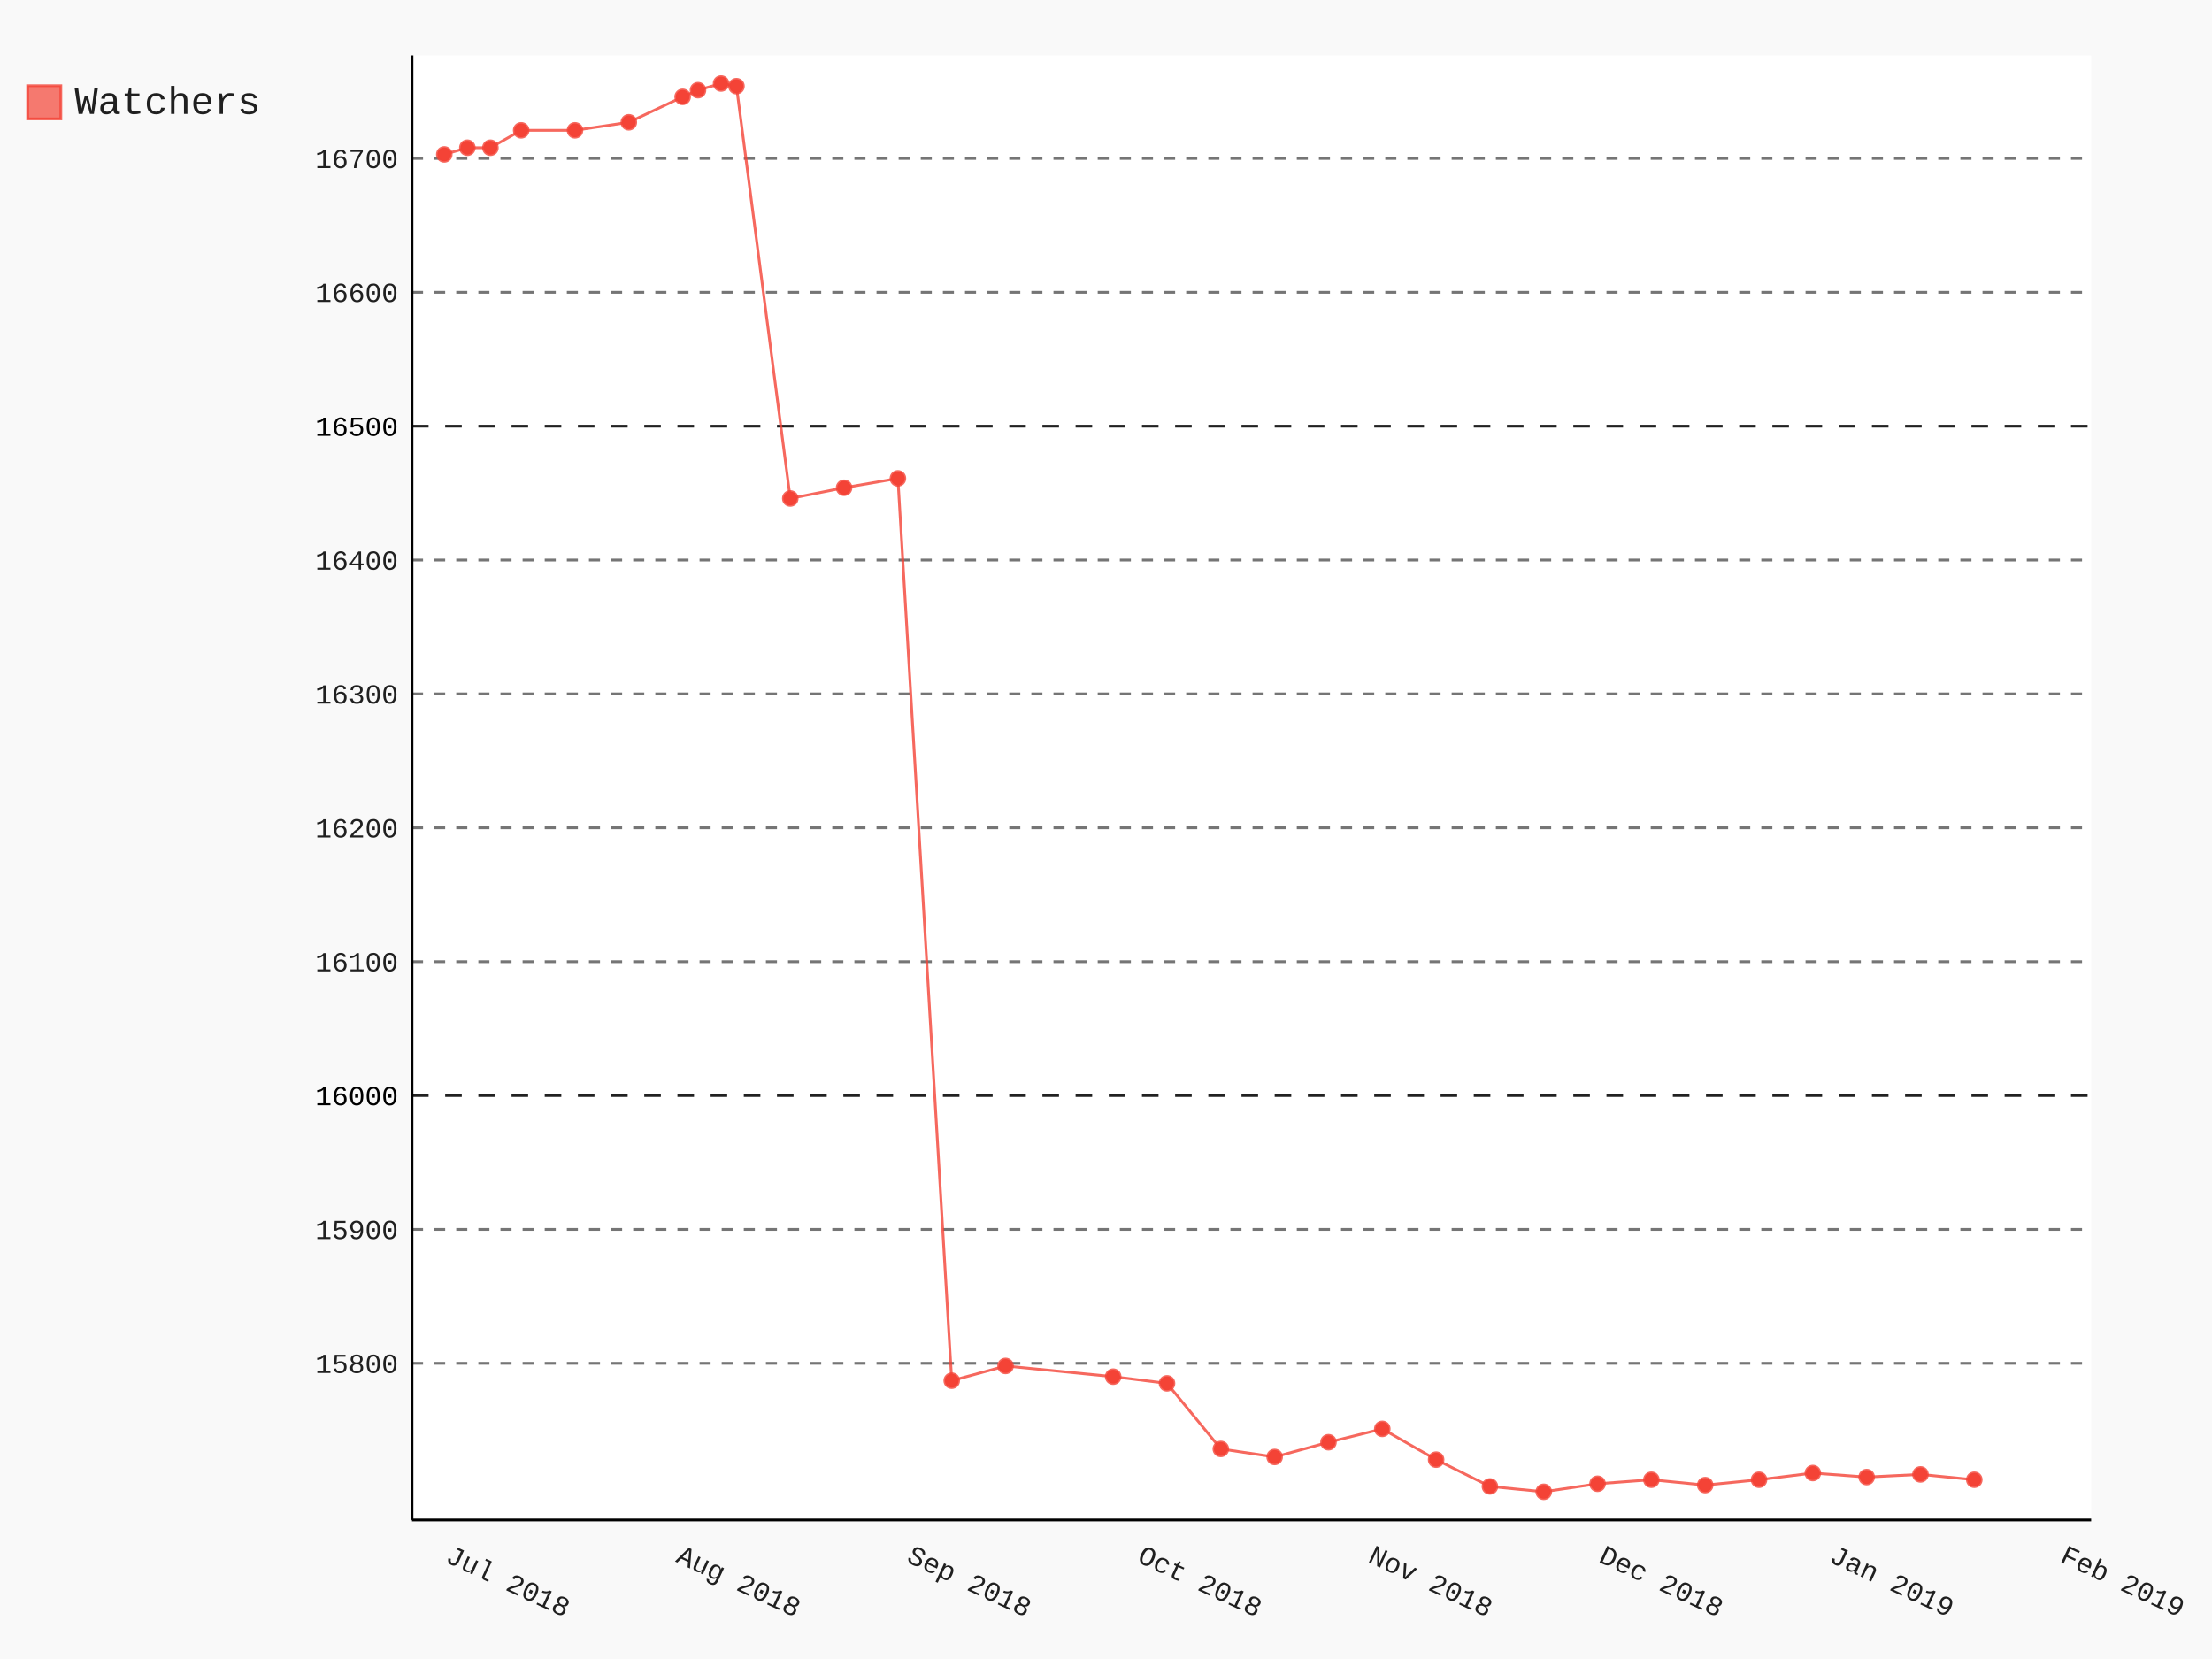
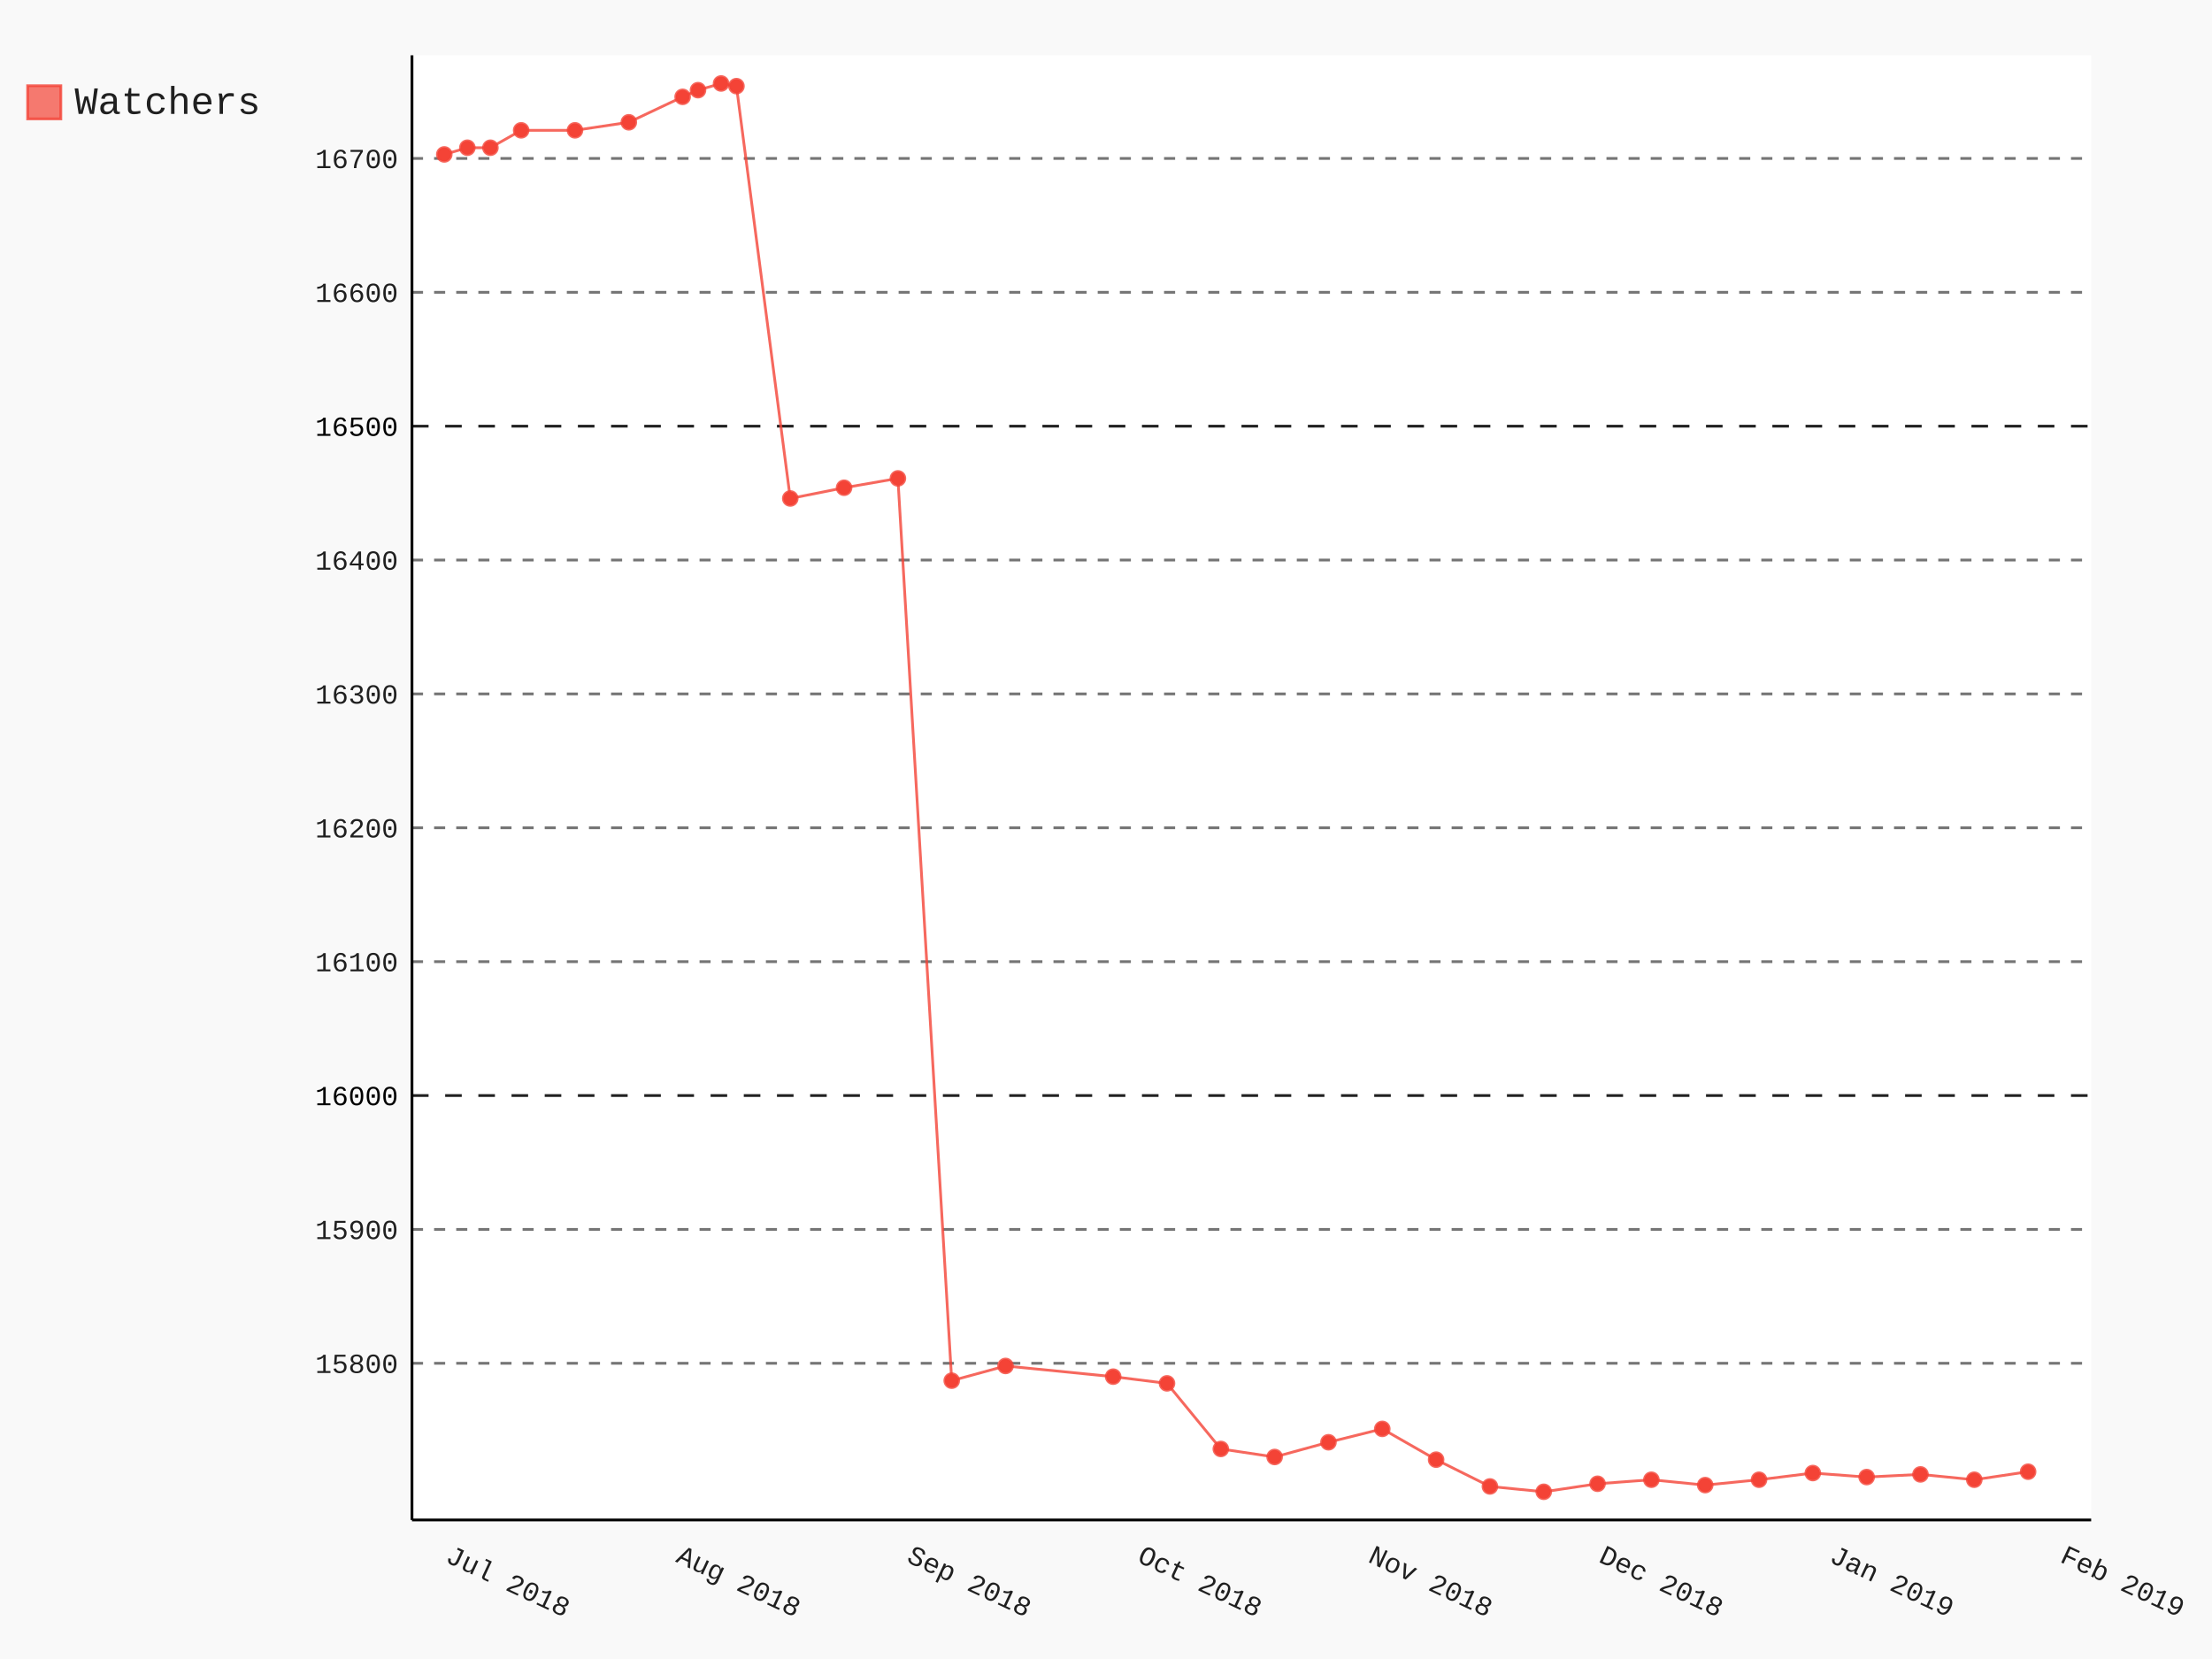
- <svg xmlns="http://www.w3.org/2000/svg" class="pygal-chart" id="chart-0d151c50-f617-4b0e-a705-f36c75d2962f" viewBox="0 0 800 600">
+ <svg xmlns="http://www.w3.org/2000/svg" class="pygal-chart" id="chart-4f8d3c81-5456-4ba1-94a3-0d8ad0e3d420" viewBox="0 0 800 600">
  <defs>
-     <style type="text/css">#chart-0d151c50-f617-4b0e-a705-f36c75d2962f{-webkit-user-select:none;-webkit-font-smoothing:antialiased;font-family:Consolas,"Liberation Mono",Menlo,Courier,monospace}#chart-0d151c50-f617-4b0e-a705-f36c75d2962f .title{font-family:Consolas,"Liberation Mono",Menlo,Courier,monospace;font-size:16px}#chart-0d151c50-f617-4b0e-a705-f36c75d2962f .legends .legend text{font-family:Consolas,"Liberation Mono",Menlo,Courier,monospace;font-size:14px}#chart-0d151c50-f617-4b0e-a705-f36c75d2962f .axis text{font-family:Consolas,"Liberation Mono",Menlo,Courier,monospace;font-size:10px}#chart-0d151c50-f617-4b0e-a705-f36c75d2962f .axis text.major{font-family:Consolas,"Liberation Mono",Menlo,Courier,monospace;font-size:10px}#chart-0d151c50-f617-4b0e-a705-f36c75d2962f .text-overlay text.value{font-family:Consolas,"Liberation Mono",Menlo,Courier,monospace;font-size:16px}#chart-0d151c50-f617-4b0e-a705-f36c75d2962f .text-overlay text.label{font-family:Consolas,"Liberation Mono",Menlo,Courier,monospace;font-size:10px}#chart-0d151c50-f617-4b0e-a705-f36c75d2962f .tooltip{font-family:Consolas,"Liberation Mono",Menlo,Courier,monospace;font-size:14px}#chart-0d151c50-f617-4b0e-a705-f36c75d2962f text.no_data{font-family:Consolas,"Liberation Mono",Menlo,Courier,monospace;font-size:64px}
- #chart-0d151c50-f617-4b0e-a705-f36c75d2962f{background-color:rgba(249,249,249,1)}#chart-0d151c50-f617-4b0e-a705-f36c75d2962f path,#chart-0d151c50-f617-4b0e-a705-f36c75d2962f line,#chart-0d151c50-f617-4b0e-a705-f36c75d2962f rect,#chart-0d151c50-f617-4b0e-a705-f36c75d2962f circle{-webkit-transition:150ms;-moz-transition:150ms;transition:150ms}#chart-0d151c50-f617-4b0e-a705-f36c75d2962f .graph &gt; .background{fill:rgba(249,249,249,1)}#chart-0d151c50-f617-4b0e-a705-f36c75d2962f .plot &gt; .background{fill:rgba(255,255,255,1)}#chart-0d151c50-f617-4b0e-a705-f36c75d2962f .graph{fill:rgba(0,0,0,.87)}#chart-0d151c50-f617-4b0e-a705-f36c75d2962f text.no_data{fill:rgba(0,0,0,1)}#chart-0d151c50-f617-4b0e-a705-f36c75d2962f .title{fill:rgba(0,0,0,1)}#chart-0d151c50-f617-4b0e-a705-f36c75d2962f .legends .legend text{fill:rgba(0,0,0,.87)}#chart-0d151c50-f617-4b0e-a705-f36c75d2962f .legends .legend:hover text{fill:rgba(0,0,0,1)}#chart-0d151c50-f617-4b0e-a705-f36c75d2962f .axis .line{stroke:rgba(0,0,0,1)}#chart-0d151c50-f617-4b0e-a705-f36c75d2962f .axis .guide.line{stroke:rgba(0,0,0,.54)}#chart-0d151c50-f617-4b0e-a705-f36c75d2962f .axis .major.line{stroke:rgba(0,0,0,.87)}#chart-0d151c50-f617-4b0e-a705-f36c75d2962f .axis text.major{fill:rgba(0,0,0,1)}#chart-0d151c50-f617-4b0e-a705-f36c75d2962f .axis.y .guides:hover .guide.line,#chart-0d151c50-f617-4b0e-a705-f36c75d2962f .line-graph .axis.x .guides:hover .guide.line,#chart-0d151c50-f617-4b0e-a705-f36c75d2962f .stackedline-graph .axis.x .guides:hover .guide.line,#chart-0d151c50-f617-4b0e-a705-f36c75d2962f .xy-graph .axis.x .guides:hover .guide.line{stroke:rgba(0,0,0,1)}#chart-0d151c50-f617-4b0e-a705-f36c75d2962f .axis .guides:hover text{fill:rgba(0,0,0,1)}#chart-0d151c50-f617-4b0e-a705-f36c75d2962f .reactive{fill-opacity:.7;stroke-opacity:.8}#chart-0d151c50-f617-4b0e-a705-f36c75d2962f .ci{stroke:rgba(0,0,0,.87)}#chart-0d151c50-f617-4b0e-a705-f36c75d2962f .reactive.active,#chart-0d151c50-f617-4b0e-a705-f36c75d2962f .active .reactive{fill-opacity:.8;stroke-opacity:.9;stroke-width:4}#chart-0d151c50-f617-4b0e-a705-f36c75d2962f .ci .reactive.active{stroke-width:1.5}#chart-0d151c50-f617-4b0e-a705-f36c75d2962f .series text{fill:rgba(0,0,0,1)}#chart-0d151c50-f617-4b0e-a705-f36c75d2962f .tooltip rect{fill:rgba(255,255,255,1);stroke:rgba(0,0,0,1);-webkit-transition:opacity 150ms;-moz-transition:opacity 150ms;transition:opacity 150ms}#chart-0d151c50-f617-4b0e-a705-f36c75d2962f .tooltip .label{fill:rgba(0,0,0,.87)}#chart-0d151c50-f617-4b0e-a705-f36c75d2962f .tooltip .label{fill:rgba(0,0,0,.87)}#chart-0d151c50-f617-4b0e-a705-f36c75d2962f .tooltip .legend{font-size:.8em;fill:rgba(0,0,0,.54)}#chart-0d151c50-f617-4b0e-a705-f36c75d2962f .tooltip .x_label{font-size:.6em;fill:rgba(0,0,0,1)}#chart-0d151c50-f617-4b0e-a705-f36c75d2962f .tooltip .xlink{font-size:.5em;text-decoration:underline}#chart-0d151c50-f617-4b0e-a705-f36c75d2962f .tooltip .value{font-size:1.5em}#chart-0d151c50-f617-4b0e-a705-f36c75d2962f .bound{font-size:.5em}#chart-0d151c50-f617-4b0e-a705-f36c75d2962f .max-value{font-size:.75em;fill:rgba(0,0,0,.54)}#chart-0d151c50-f617-4b0e-a705-f36c75d2962f .map-element{fill:rgba(255,255,255,1);stroke:rgba(0,0,0,.54) !important}#chart-0d151c50-f617-4b0e-a705-f36c75d2962f .map-element .reactive{fill-opacity:inherit;stroke-opacity:inherit}#chart-0d151c50-f617-4b0e-a705-f36c75d2962f .color-0,#chart-0d151c50-f617-4b0e-a705-f36c75d2962f .color-0 a:visited{stroke:#F44336;fill:#F44336}#chart-0d151c50-f617-4b0e-a705-f36c75d2962f .text-overlay .color-0 text{fill:black}
- #chart-0d151c50-f617-4b0e-a705-f36c75d2962f text.no_data{text-anchor:middle}#chart-0d151c50-f617-4b0e-a705-f36c75d2962f .guide.line{fill:none}#chart-0d151c50-f617-4b0e-a705-f36c75d2962f .centered{text-anchor:middle}#chart-0d151c50-f617-4b0e-a705-f36c75d2962f .title{text-anchor:middle}#chart-0d151c50-f617-4b0e-a705-f36c75d2962f .legends .legend text{fill-opacity:1}#chart-0d151c50-f617-4b0e-a705-f36c75d2962f .axis.x text{text-anchor:middle}#chart-0d151c50-f617-4b0e-a705-f36c75d2962f .axis.x:not(.web) text[transform]{text-anchor:start}#chart-0d151c50-f617-4b0e-a705-f36c75d2962f .axis.x:not(.web) text[transform].backwards{text-anchor:end}#chart-0d151c50-f617-4b0e-a705-f36c75d2962f .axis.y text{text-anchor:end}#chart-0d151c50-f617-4b0e-a705-f36c75d2962f .axis.y text[transform].backwards{text-anchor:start}#chart-0d151c50-f617-4b0e-a705-f36c75d2962f .axis.y2 text{text-anchor:start}#chart-0d151c50-f617-4b0e-a705-f36c75d2962f .axis.y2 text[transform].backwards{text-anchor:end}#chart-0d151c50-f617-4b0e-a705-f36c75d2962f .axis .guide.line{stroke-dasharray:4,4}#chart-0d151c50-f617-4b0e-a705-f36c75d2962f .axis .major.guide.line{stroke-dasharray:6,6}#chart-0d151c50-f617-4b0e-a705-f36c75d2962f .horizontal .axis.y .guide.line,#chart-0d151c50-f617-4b0e-a705-f36c75d2962f .horizontal .axis.y2 .guide.line,#chart-0d151c50-f617-4b0e-a705-f36c75d2962f .vertical .axis.x .guide.line{opacity:0}#chart-0d151c50-f617-4b0e-a705-f36c75d2962f .horizontal .axis.always_show .guide.line,#chart-0d151c50-f617-4b0e-a705-f36c75d2962f .vertical .axis.always_show .guide.line{opacity:1 !important}#chart-0d151c50-f617-4b0e-a705-f36c75d2962f .axis.y .guides:hover .guide.line,#chart-0d151c50-f617-4b0e-a705-f36c75d2962f .axis.y2 .guides:hover .guide.line,#chart-0d151c50-f617-4b0e-a705-f36c75d2962f .axis.x .guides:hover .guide.line{opacity:1}#chart-0d151c50-f617-4b0e-a705-f36c75d2962f .axis .guides:hover text{opacity:1}#chart-0d151c50-f617-4b0e-a705-f36c75d2962f .nofill{fill:none}#chart-0d151c50-f617-4b0e-a705-f36c75d2962f .subtle-fill{fill-opacity:.2}#chart-0d151c50-f617-4b0e-a705-f36c75d2962f .dot{stroke-width:1px;fill-opacity:1}#chart-0d151c50-f617-4b0e-a705-f36c75d2962f .dot.active{stroke-width:5px}#chart-0d151c50-f617-4b0e-a705-f36c75d2962f .dot.negative{fill:transparent}#chart-0d151c50-f617-4b0e-a705-f36c75d2962f text,#chart-0d151c50-f617-4b0e-a705-f36c75d2962f tspan{stroke:none !important}#chart-0d151c50-f617-4b0e-a705-f36c75d2962f .series text.active{opacity:1}#chart-0d151c50-f617-4b0e-a705-f36c75d2962f .tooltip rect{fill-opacity:.95;stroke-width:.5}#chart-0d151c50-f617-4b0e-a705-f36c75d2962f .tooltip text{fill-opacity:1}#chart-0d151c50-f617-4b0e-a705-f36c75d2962f .showable{visibility:hidden}#chart-0d151c50-f617-4b0e-a705-f36c75d2962f .showable.shown{visibility:visible}#chart-0d151c50-f617-4b0e-a705-f36c75d2962f .gauge-background{fill:rgba(229,229,229,1);stroke:none}#chart-0d151c50-f617-4b0e-a705-f36c75d2962f .bg-lines{stroke:rgba(249,249,249,1);stroke-width:2px}</style>
+     <style type="text/css">#chart-4f8d3c81-5456-4ba1-94a3-0d8ad0e3d420{-webkit-user-select:none;-webkit-font-smoothing:antialiased;font-family:Consolas,"Liberation Mono",Menlo,Courier,monospace}#chart-4f8d3c81-5456-4ba1-94a3-0d8ad0e3d420 .title{font-family:Consolas,"Liberation Mono",Menlo,Courier,monospace;font-size:16px}#chart-4f8d3c81-5456-4ba1-94a3-0d8ad0e3d420 .legends .legend text{font-family:Consolas,"Liberation Mono",Menlo,Courier,monospace;font-size:14px}#chart-4f8d3c81-5456-4ba1-94a3-0d8ad0e3d420 .axis text{font-family:Consolas,"Liberation Mono",Menlo,Courier,monospace;font-size:10px}#chart-4f8d3c81-5456-4ba1-94a3-0d8ad0e3d420 .axis text.major{font-family:Consolas,"Liberation Mono",Menlo,Courier,monospace;font-size:10px}#chart-4f8d3c81-5456-4ba1-94a3-0d8ad0e3d420 .text-overlay text.value{font-family:Consolas,"Liberation Mono",Menlo,Courier,monospace;font-size:16px}#chart-4f8d3c81-5456-4ba1-94a3-0d8ad0e3d420 .text-overlay text.label{font-family:Consolas,"Liberation Mono",Menlo,Courier,monospace;font-size:10px}#chart-4f8d3c81-5456-4ba1-94a3-0d8ad0e3d420 .tooltip{font-family:Consolas,"Liberation Mono",Menlo,Courier,monospace;font-size:14px}#chart-4f8d3c81-5456-4ba1-94a3-0d8ad0e3d420 text.no_data{font-family:Consolas,"Liberation Mono",Menlo,Courier,monospace;font-size:64px}
+ #chart-4f8d3c81-5456-4ba1-94a3-0d8ad0e3d420{background-color:rgba(249,249,249,1)}#chart-4f8d3c81-5456-4ba1-94a3-0d8ad0e3d420 path,#chart-4f8d3c81-5456-4ba1-94a3-0d8ad0e3d420 line,#chart-4f8d3c81-5456-4ba1-94a3-0d8ad0e3d420 rect,#chart-4f8d3c81-5456-4ba1-94a3-0d8ad0e3d420 circle{-webkit-transition:150ms;-moz-transition:150ms;transition:150ms}#chart-4f8d3c81-5456-4ba1-94a3-0d8ad0e3d420 .graph &gt; .background{fill:rgba(249,249,249,1)}#chart-4f8d3c81-5456-4ba1-94a3-0d8ad0e3d420 .plot &gt; .background{fill:rgba(255,255,255,1)}#chart-4f8d3c81-5456-4ba1-94a3-0d8ad0e3d420 .graph{fill:rgba(0,0,0,.87)}#chart-4f8d3c81-5456-4ba1-94a3-0d8ad0e3d420 text.no_data{fill:rgba(0,0,0,1)}#chart-4f8d3c81-5456-4ba1-94a3-0d8ad0e3d420 .title{fill:rgba(0,0,0,1)}#chart-4f8d3c81-5456-4ba1-94a3-0d8ad0e3d420 .legends .legend text{fill:rgba(0,0,0,.87)}#chart-4f8d3c81-5456-4ba1-94a3-0d8ad0e3d420 .legends .legend:hover text{fill:rgba(0,0,0,1)}#chart-4f8d3c81-5456-4ba1-94a3-0d8ad0e3d420 .axis .line{stroke:rgba(0,0,0,1)}#chart-4f8d3c81-5456-4ba1-94a3-0d8ad0e3d420 .axis .guide.line{stroke:rgba(0,0,0,.54)}#chart-4f8d3c81-5456-4ba1-94a3-0d8ad0e3d420 .axis .major.line{stroke:rgba(0,0,0,.87)}#chart-4f8d3c81-5456-4ba1-94a3-0d8ad0e3d420 .axis text.major{fill:rgba(0,0,0,1)}#chart-4f8d3c81-5456-4ba1-94a3-0d8ad0e3d420 .axis.y .guides:hover .guide.line,#chart-4f8d3c81-5456-4ba1-94a3-0d8ad0e3d420 .line-graph .axis.x .guides:hover .guide.line,#chart-4f8d3c81-5456-4ba1-94a3-0d8ad0e3d420 .stackedline-graph .axis.x .guides:hover .guide.line,#chart-4f8d3c81-5456-4ba1-94a3-0d8ad0e3d420 .xy-graph .axis.x .guides:hover .guide.line{stroke:rgba(0,0,0,1)}#chart-4f8d3c81-5456-4ba1-94a3-0d8ad0e3d420 .axis .guides:hover text{fill:rgba(0,0,0,1)}#chart-4f8d3c81-5456-4ba1-94a3-0d8ad0e3d420 .reactive{fill-opacity:.7;stroke-opacity:.8}#chart-4f8d3c81-5456-4ba1-94a3-0d8ad0e3d420 .ci{stroke:rgba(0,0,0,.87)}#chart-4f8d3c81-5456-4ba1-94a3-0d8ad0e3d420 .reactive.active,#chart-4f8d3c81-5456-4ba1-94a3-0d8ad0e3d420 .active .reactive{fill-opacity:.8;stroke-opacity:.9;stroke-width:4}#chart-4f8d3c81-5456-4ba1-94a3-0d8ad0e3d420 .ci .reactive.active{stroke-width:1.5}#chart-4f8d3c81-5456-4ba1-94a3-0d8ad0e3d420 .series text{fill:rgba(0,0,0,1)}#chart-4f8d3c81-5456-4ba1-94a3-0d8ad0e3d420 .tooltip rect{fill:rgba(255,255,255,1);stroke:rgba(0,0,0,1);-webkit-transition:opacity 150ms;-moz-transition:opacity 150ms;transition:opacity 150ms}#chart-4f8d3c81-5456-4ba1-94a3-0d8ad0e3d420 .tooltip .label{fill:rgba(0,0,0,.87)}#chart-4f8d3c81-5456-4ba1-94a3-0d8ad0e3d420 .tooltip .label{fill:rgba(0,0,0,.87)}#chart-4f8d3c81-5456-4ba1-94a3-0d8ad0e3d420 .tooltip .legend{font-size:.8em;fill:rgba(0,0,0,.54)}#chart-4f8d3c81-5456-4ba1-94a3-0d8ad0e3d420 .tooltip .x_label{font-size:.6em;fill:rgba(0,0,0,1)}#chart-4f8d3c81-5456-4ba1-94a3-0d8ad0e3d420 .tooltip .xlink{font-size:.5em;text-decoration:underline}#chart-4f8d3c81-5456-4ba1-94a3-0d8ad0e3d420 .tooltip .value{font-size:1.5em}#chart-4f8d3c81-5456-4ba1-94a3-0d8ad0e3d420 .bound{font-size:.5em}#chart-4f8d3c81-5456-4ba1-94a3-0d8ad0e3d420 .max-value{font-size:.75em;fill:rgba(0,0,0,.54)}#chart-4f8d3c81-5456-4ba1-94a3-0d8ad0e3d420 .map-element{fill:rgba(255,255,255,1);stroke:rgba(0,0,0,.54) !important}#chart-4f8d3c81-5456-4ba1-94a3-0d8ad0e3d420 .map-element .reactive{fill-opacity:inherit;stroke-opacity:inherit}#chart-4f8d3c81-5456-4ba1-94a3-0d8ad0e3d420 .color-0,#chart-4f8d3c81-5456-4ba1-94a3-0d8ad0e3d420 .color-0 a:visited{stroke:#F44336;fill:#F44336}#chart-4f8d3c81-5456-4ba1-94a3-0d8ad0e3d420 .text-overlay .color-0 text{fill:black}
+ #chart-4f8d3c81-5456-4ba1-94a3-0d8ad0e3d420 text.no_data{text-anchor:middle}#chart-4f8d3c81-5456-4ba1-94a3-0d8ad0e3d420 .guide.line{fill:none}#chart-4f8d3c81-5456-4ba1-94a3-0d8ad0e3d420 .centered{text-anchor:middle}#chart-4f8d3c81-5456-4ba1-94a3-0d8ad0e3d420 .title{text-anchor:middle}#chart-4f8d3c81-5456-4ba1-94a3-0d8ad0e3d420 .legends .legend text{fill-opacity:1}#chart-4f8d3c81-5456-4ba1-94a3-0d8ad0e3d420 .axis.x text{text-anchor:middle}#chart-4f8d3c81-5456-4ba1-94a3-0d8ad0e3d420 .axis.x:not(.web) text[transform]{text-anchor:start}#chart-4f8d3c81-5456-4ba1-94a3-0d8ad0e3d420 .axis.x:not(.web) text[transform].backwards{text-anchor:end}#chart-4f8d3c81-5456-4ba1-94a3-0d8ad0e3d420 .axis.y text{text-anchor:end}#chart-4f8d3c81-5456-4ba1-94a3-0d8ad0e3d420 .axis.y text[transform].backwards{text-anchor:start}#chart-4f8d3c81-5456-4ba1-94a3-0d8ad0e3d420 .axis.y2 text{text-anchor:start}#chart-4f8d3c81-5456-4ba1-94a3-0d8ad0e3d420 .axis.y2 text[transform].backwards{text-anchor:end}#chart-4f8d3c81-5456-4ba1-94a3-0d8ad0e3d420 .axis .guide.line{stroke-dasharray:4,4}#chart-4f8d3c81-5456-4ba1-94a3-0d8ad0e3d420 .axis .major.guide.line{stroke-dasharray:6,6}#chart-4f8d3c81-5456-4ba1-94a3-0d8ad0e3d420 .horizontal .axis.y .guide.line,#chart-4f8d3c81-5456-4ba1-94a3-0d8ad0e3d420 .horizontal .axis.y2 .guide.line,#chart-4f8d3c81-5456-4ba1-94a3-0d8ad0e3d420 .vertical .axis.x .guide.line{opacity:0}#chart-4f8d3c81-5456-4ba1-94a3-0d8ad0e3d420 .horizontal .axis.always_show .guide.line,#chart-4f8d3c81-5456-4ba1-94a3-0d8ad0e3d420 .vertical .axis.always_show .guide.line{opacity:1 !important}#chart-4f8d3c81-5456-4ba1-94a3-0d8ad0e3d420 .axis.y .guides:hover .guide.line,#chart-4f8d3c81-5456-4ba1-94a3-0d8ad0e3d420 .axis.y2 .guides:hover .guide.line,#chart-4f8d3c81-5456-4ba1-94a3-0d8ad0e3d420 .axis.x .guides:hover .guide.line{opacity:1}#chart-4f8d3c81-5456-4ba1-94a3-0d8ad0e3d420 .axis .guides:hover text{opacity:1}#chart-4f8d3c81-5456-4ba1-94a3-0d8ad0e3d420 .nofill{fill:none}#chart-4f8d3c81-5456-4ba1-94a3-0d8ad0e3d420 .subtle-fill{fill-opacity:.2}#chart-4f8d3c81-5456-4ba1-94a3-0d8ad0e3d420 .dot{stroke-width:1px;fill-opacity:1}#chart-4f8d3c81-5456-4ba1-94a3-0d8ad0e3d420 .dot.active{stroke-width:5px}#chart-4f8d3c81-5456-4ba1-94a3-0d8ad0e3d420 .dot.negative{fill:transparent}#chart-4f8d3c81-5456-4ba1-94a3-0d8ad0e3d420 text,#chart-4f8d3c81-5456-4ba1-94a3-0d8ad0e3d420 tspan{stroke:none !important}#chart-4f8d3c81-5456-4ba1-94a3-0d8ad0e3d420 .series text.active{opacity:1}#chart-4f8d3c81-5456-4ba1-94a3-0d8ad0e3d420 .tooltip rect{fill-opacity:.95;stroke-width:.5}#chart-4f8d3c81-5456-4ba1-94a3-0d8ad0e3d420 .tooltip text{fill-opacity:1}#chart-4f8d3c81-5456-4ba1-94a3-0d8ad0e3d420 .showable{visibility:hidden}#chart-4f8d3c81-5456-4ba1-94a3-0d8ad0e3d420 .showable.shown{visibility:visible}#chart-4f8d3c81-5456-4ba1-94a3-0d8ad0e3d420 .gauge-background{fill:rgba(229,229,229,1);stroke:none}#chart-4f8d3c81-5456-4ba1-94a3-0d8ad0e3d420 .bg-lines{stroke:rgba(249,249,249,1);stroke-width:2px}</style>
  </defs>
  <g class="graph datetimeline-graph vertical">
    <rect class="background" height="600" width="800" x="0" y="0" />
    <g class="plot" transform="translate(149, 20)">
      <rect class="background" height="529.714" width="607.297" x="0" y="0" />
      <g class="axis y always_show">
        <path class="line" d="M0 529.714 h607.297" />
        <g class="guides">
          <path class="guide line" d="M0 473.048 h607.297" />
          <text class="" x="-5" y="476.548">15800</text>
        </g>
        <g class="guides">
          <path class="guide line" d="M0 424.631 h607.297" />
          <text class="" x="-5" y="428.131">15900</text>
        </g>
        <g class="guides">
          <path class="major guide line" d="M0 376.215 h607.297" />
          <text class="major" x="-5" y="379.715">16000</text>
        </g>
        <g class="guides">
          <path class="guide line" d="M0 327.799 h607.297" />
          <text class="" x="-5" y="331.299">16100</text>
        </g>
        <g class="guides">
          <path class="guide line" d="M0 279.382 h607.297" />
          <text class="" x="-5" y="282.882">16200</text>
        </g>
        <g class="guides">
          <path class="guide line" d="M0 230.966 h607.297" />
          <text class="" x="-5" y="234.466">16300</text>
        </g>
        <g class="guides">
          <path class="guide line" d="M0 182.549 h607.297" />
          <text class="" x="-5" y="186.049">16400</text>
        </g>
        <g class="guides">
          <path class="major guide line" d="M0 134.133 h607.297" />
          <text class="major" x="-5" y="137.633">16500</text>
        </g>
        <g class="guides">
          <path class="guide line" d="M0 85.716 h607.297" />
          <text class="" x="-5" y="89.216">16600</text>
        </g>
        <g class="guides">
          <path class="guide line" d="M0 37.3 h607.297" />
          <text class="" x="-5" y="40.8">16700</text>
        </g>
      </g>
      <g class="axis x">
        <path class="line" d="M0 0 v529.714" />
        <g class="guides">
          <path class="guide line" d="M11.679 0 v529.714" />
          <text class="" transform="rotate(25 11.67879 544.7143)" x="11.679" y="544.714">Jul 2018</text>
        </g>
        <g class="guides">
          <path class="guide line" d="M95.099 0 v529.714" />
          <text class="" transform="rotate(25 95.09874 544.7143)" x="95.099" y="544.714">Aug 2018</text>
        </g>
        <g class="guides">
          <path class="guide line" d="M178.519 0 v529.714" />
          <text class="" transform="rotate(25 178.5187 544.7143)" x="178.519" y="544.714">Sep 2018</text>
        </g>
        <g class="guides">
          <path class="guide line" d="M261.939 0 v529.714" />
          <text class="" transform="rotate(25 261.9386 544.7143)" x="261.939" y="544.714">Oct 2018</text>
        </g>
        <g class="guides">
          <path class="guide line" d="M345.359 0 v529.714" />
          <text class="" transform="rotate(25 345.3586 544.7143)" x="345.359" y="544.714">Nov 2018</text>
        </g>
        <g class="guides">
          <path class="guide line" d="M428.779 0 v529.714" />
          <text class="" transform="rotate(25 428.7785 544.7143)" x="428.779" y="544.714">Dec 2018</text>
        </g>
        <g class="guides">
          <path class="guide line" d="M512.198 0 v529.714" />
          <text class="" transform="rotate(25 512.1985 544.7143)" x="512.198" y="544.714">Jan 2019</text>
        </g>
        <g class="guides">
          <path class="guide line" d="M595.618 0 v529.714" />
          <text class="" transform="rotate(25 595.6184 544.7143)" x="595.618" y="544.714">Feb 2019</text>
        </g>
      </g>
      <g class="series serie-0 color-0">
-         <path class="line reactive nofill" d="M11.679 35.848 L20.021 33.427 28.363 33.427 39.485 27.133 58.95 27.133 78.415 24.228 97.879 15.028 103.441 12.608 111.783 10.187 117.344 11.155 136.809 160.278 156.273 156.404 175.738 153.015 195.203 479.342 214.667 474.016 253.597 477.889 273.061 480.31 292.526 504.034 311.991 506.939 331.455 501.613 350.92 496.772 370.385 507.908 389.849 517.591 409.314 519.528 428.779 516.623 448.243 515.17 467.708 517.107 487.173 515.17 506.637 512.749 526.102 514.202 545.566 513.233 565.031 515.17" />
+         <path class="line reactive nofill" d="M11.679 35.848 L20.021 33.427 28.363 33.427 39.485 27.133 58.95 27.133 78.415 24.228 97.879 15.028 103.441 12.608 111.783 10.187 117.344 11.155 136.809 160.278 156.273 156.404 175.738 153.015 195.203 479.342 214.667 474.016 253.597 477.889 273.061 480.31 292.526 504.034 311.991 506.939 331.455 501.613 350.92 496.772 370.385 507.908 389.849 517.591 409.314 519.528 428.779 516.623 448.243 515.17 467.708 517.107 487.173 515.17 506.637 512.749 526.102 514.202 545.566 513.233 565.031 515.17 584.496 512.265" />
      </g>
    </g>
    <g class="titles" />
    <g class="plot overlay" transform="translate(149, 20)">
      <g class="series serie-0 color-0">
        <g class="dots">
          <circle class="dot reactive tooltip-trigger" cx="11.679" cy="35.848" r="2.5" />
        </g>
        <g class="dots">
          <circle class="dot reactive tooltip-trigger" cx="20.021" cy="33.427" r="2.5" />
        </g>
        <g class="dots">
          <circle class="dot reactive tooltip-trigger" cx="28.363" cy="33.427" r="2.5" />
        </g>
        <g class="dots">
          <circle class="dot reactive tooltip-trigger" cx="39.485" cy="27.133" r="2.5" />
        </g>
        <g class="dots">
          <circle class="dot reactive tooltip-trigger" cx="58.95" cy="27.133" r="2.5" />
        </g>
        <g class="dots">
          <circle class="dot reactive tooltip-trigger" cx="78.415" cy="24.228" r="2.5" />
        </g>
        <g class="dots">
          <circle class="dot reactive tooltip-trigger" cx="97.879" cy="15.028" r="2.5" />
        </g>
        <g class="dots">
          <circle class="dot reactive tooltip-trigger" cx="103.441" cy="12.608" r="2.5" />
        </g>
        <g class="dots">
          <circle class="dot reactive tooltip-trigger" cx="111.783" cy="10.187" r="2.5" />
        </g>
        <g class="dots">
          <circle class="dot reactive tooltip-trigger" cx="117.344" cy="11.155" r="2.5" />
        </g>
        <g class="dots">
          <circle class="dot reactive tooltip-trigger" cx="136.809" cy="160.278" r="2.5" />
        </g>
        <g class="dots">
          <circle class="dot reactive tooltip-trigger" cx="156.273" cy="156.404" r="2.5" />
        </g>
        <g class="dots">
          <circle class="dot reactive tooltip-trigger" cx="175.738" cy="153.015" r="2.5" />
        </g>
        <g class="dots">
          <circle class="dot reactive tooltip-trigger" cx="195.203" cy="479.342" r="2.5" />
        </g>
        <g class="dots">
          <circle class="dot reactive tooltip-trigger" cx="214.667" cy="474.016" r="2.5" />
        </g>
        <g class="dots">
          <circle class="dot reactive tooltip-trigger" cx="253.597" cy="477.889" r="2.5" />
        </g>
        <g class="dots">
          <circle class="dot reactive tooltip-trigger" cx="273.061" cy="480.31" r="2.5" />
        </g>
        <g class="dots">
          <circle class="dot reactive tooltip-trigger" cx="292.526" cy="504.034" r="2.5" />
        </g>
        <g class="dots">
          <circle class="dot reactive tooltip-trigger" cx="311.991" cy="506.939" r="2.5" />
        </g>
        <g class="dots">
          <circle class="dot reactive tooltip-trigger" cx="331.455" cy="501.613" r="2.5" />
        </g>
        <g class="dots">
          <circle class="dot reactive tooltip-trigger" cx="350.92" cy="496.772" r="2.5" />
        </g>
        <g class="dots">
          <circle class="dot reactive tooltip-trigger" cx="370.385" cy="507.908" r="2.5" />
        </g>
        <g class="dots">
          <circle class="dot reactive tooltip-trigger" cx="389.849" cy="517.591" r="2.5" />
        </g>
        <g class="dots">
          <circle class="dot reactive tooltip-trigger" cx="409.314" cy="519.528" r="2.5" />
        </g>
        <g class="dots">
          <circle class="dot reactive tooltip-trigger" cx="428.779" cy="516.623" r="2.5" />
        </g>
        <g class="dots">
          <circle class="dot reactive tooltip-trigger" cx="448.243" cy="515.17" r="2.5" />
        </g>
        <g class="dots">
          <circle class="dot reactive tooltip-trigger" cx="467.708" cy="517.107" r="2.5" />
        </g>
        <g class="dots">
          <circle class="dot reactive tooltip-trigger" cx="487.173" cy="515.17" r="2.5" />
        </g>
        <g class="dots">
          <circle class="dot reactive tooltip-trigger" cx="506.637" cy="512.749" r="2.5" />
        </g>
        <g class="dots">
          <circle class="dot reactive tooltip-trigger" cx="526.102" cy="514.202" r="2.5" />
        </g>
        <g class="dots">
          <circle class="dot reactive tooltip-trigger" cx="545.566" cy="513.233" r="2.5" />
        </g>
        <g class="dots">
          <circle class="dot reactive tooltip-trigger" cx="565.031" cy="515.17" r="2.5" />
+         </g>
+         <g class="dots">
+           <circle class="dot reactive tooltip-trigger" cx="584.496" cy="512.265" r="2.5" />
        </g>
      </g>
    </g>
    <g class="plot text-overlay" transform="translate(149, 20)">
      <g class="series serie-0 color-0" />
    </g>
    <g class="plot tooltip-overlay" transform="translate(149, 20)">
      <g class="tooltip" style="opacity: 0" transform="translate(0 0)">
        <rect class="tooltip-box" height="0" rx="0" ry="0" width="0" />
        <g class="text" />
      </g>
    </g>
    <g class="legends" transform="translate(10, 30)">
      <g class="legend reactive activate-serie" id="activate-serie-0">
        <rect class="color-0 reactive" height="12" width="12" x="0.0" y="1.0" />
        <text x="17.0" y="11.2">Watchers</text>
      </g>
    </g>
    <g class="legends" transform="translate(766, 30)" />
  </g>
</svg>
